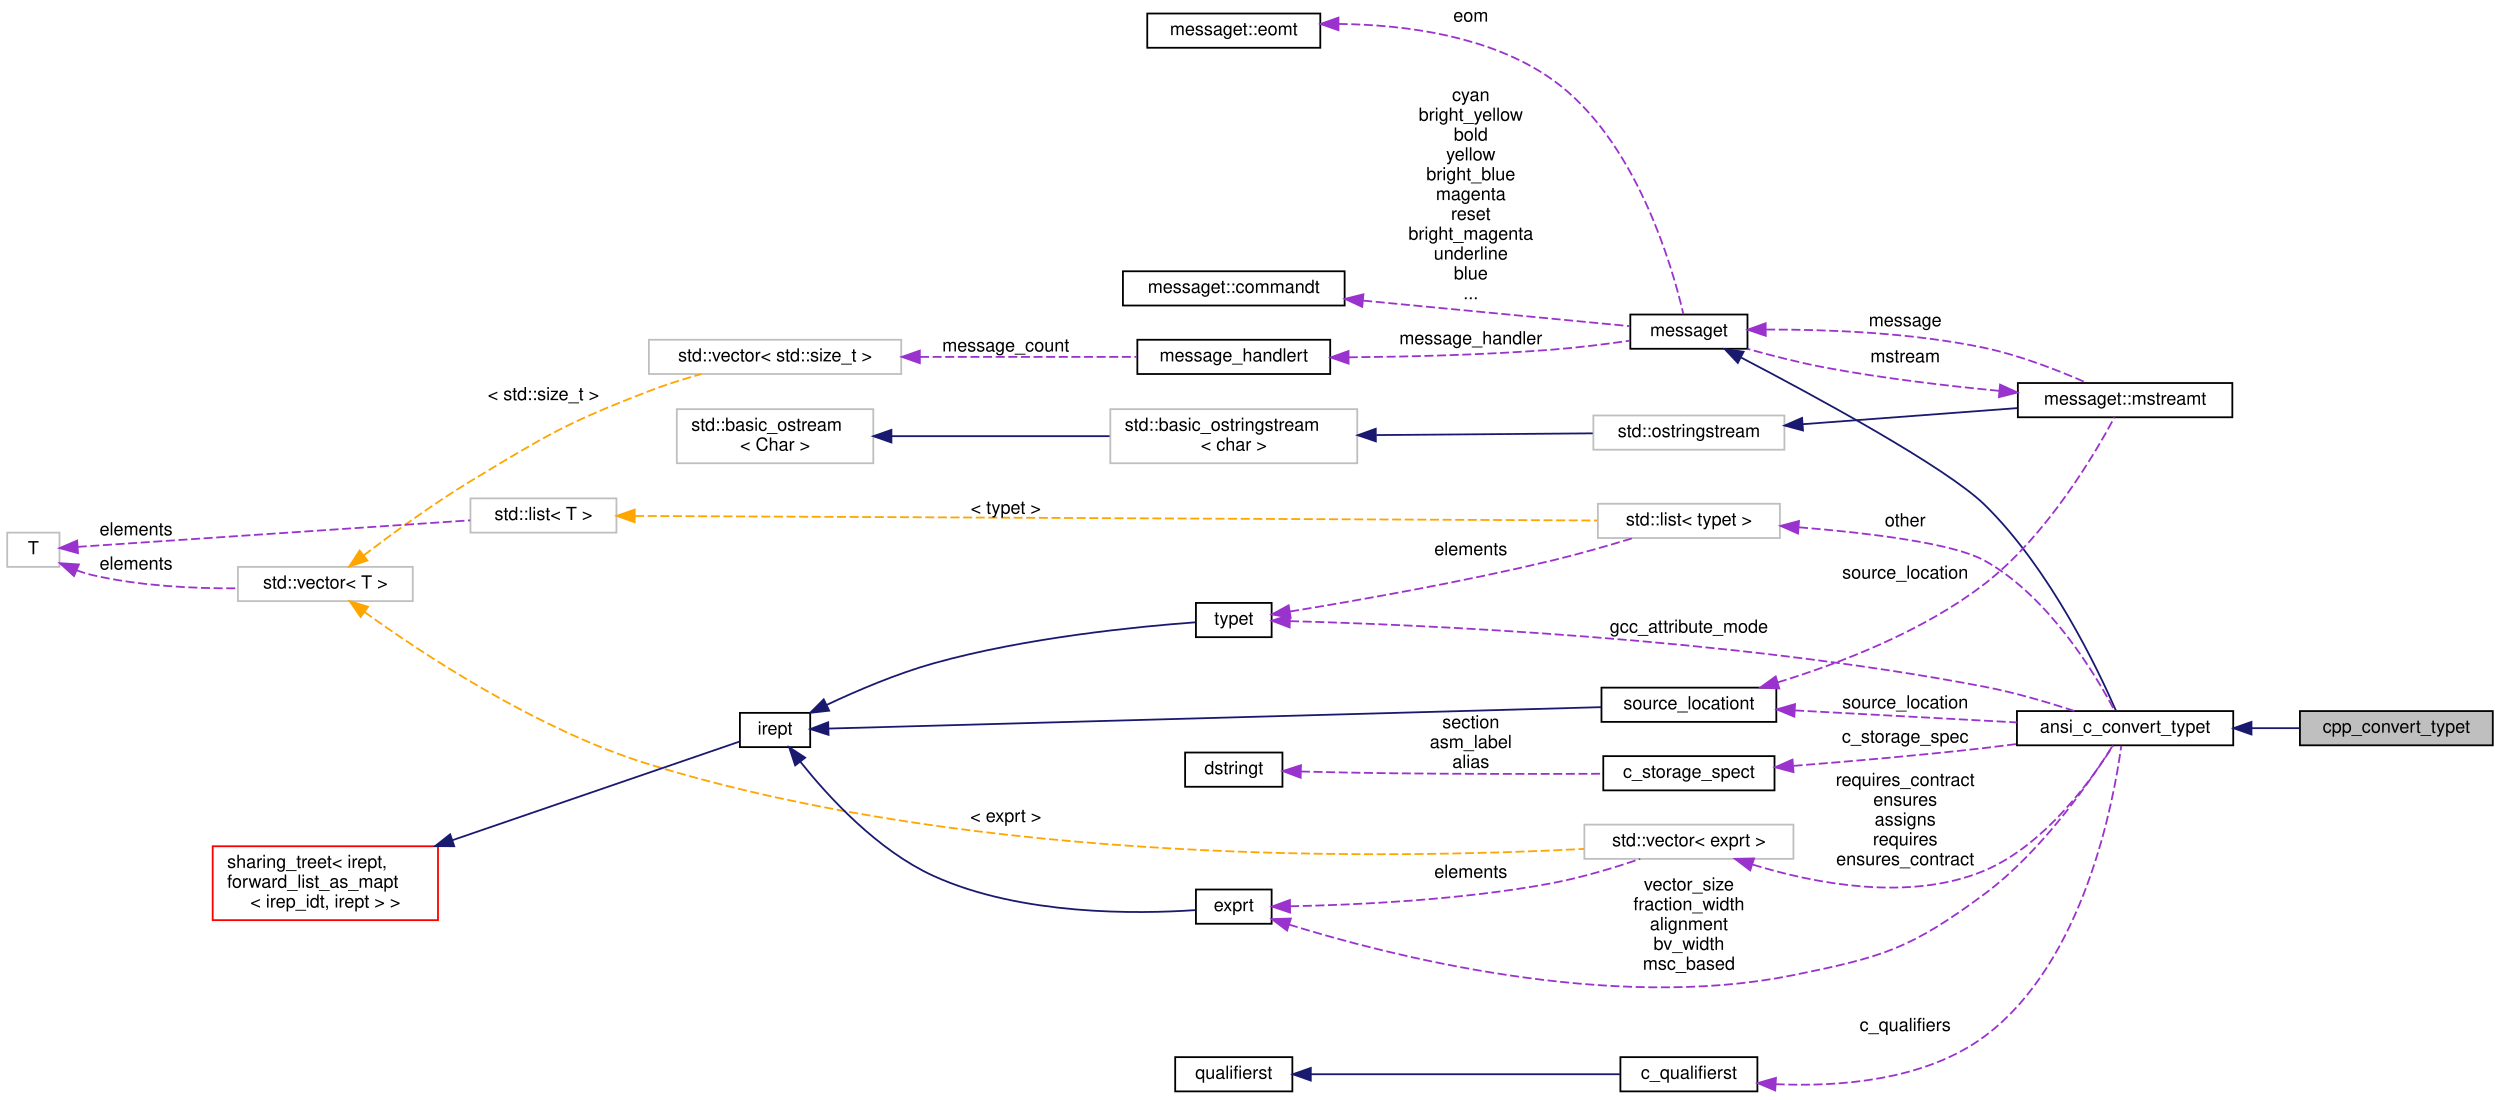
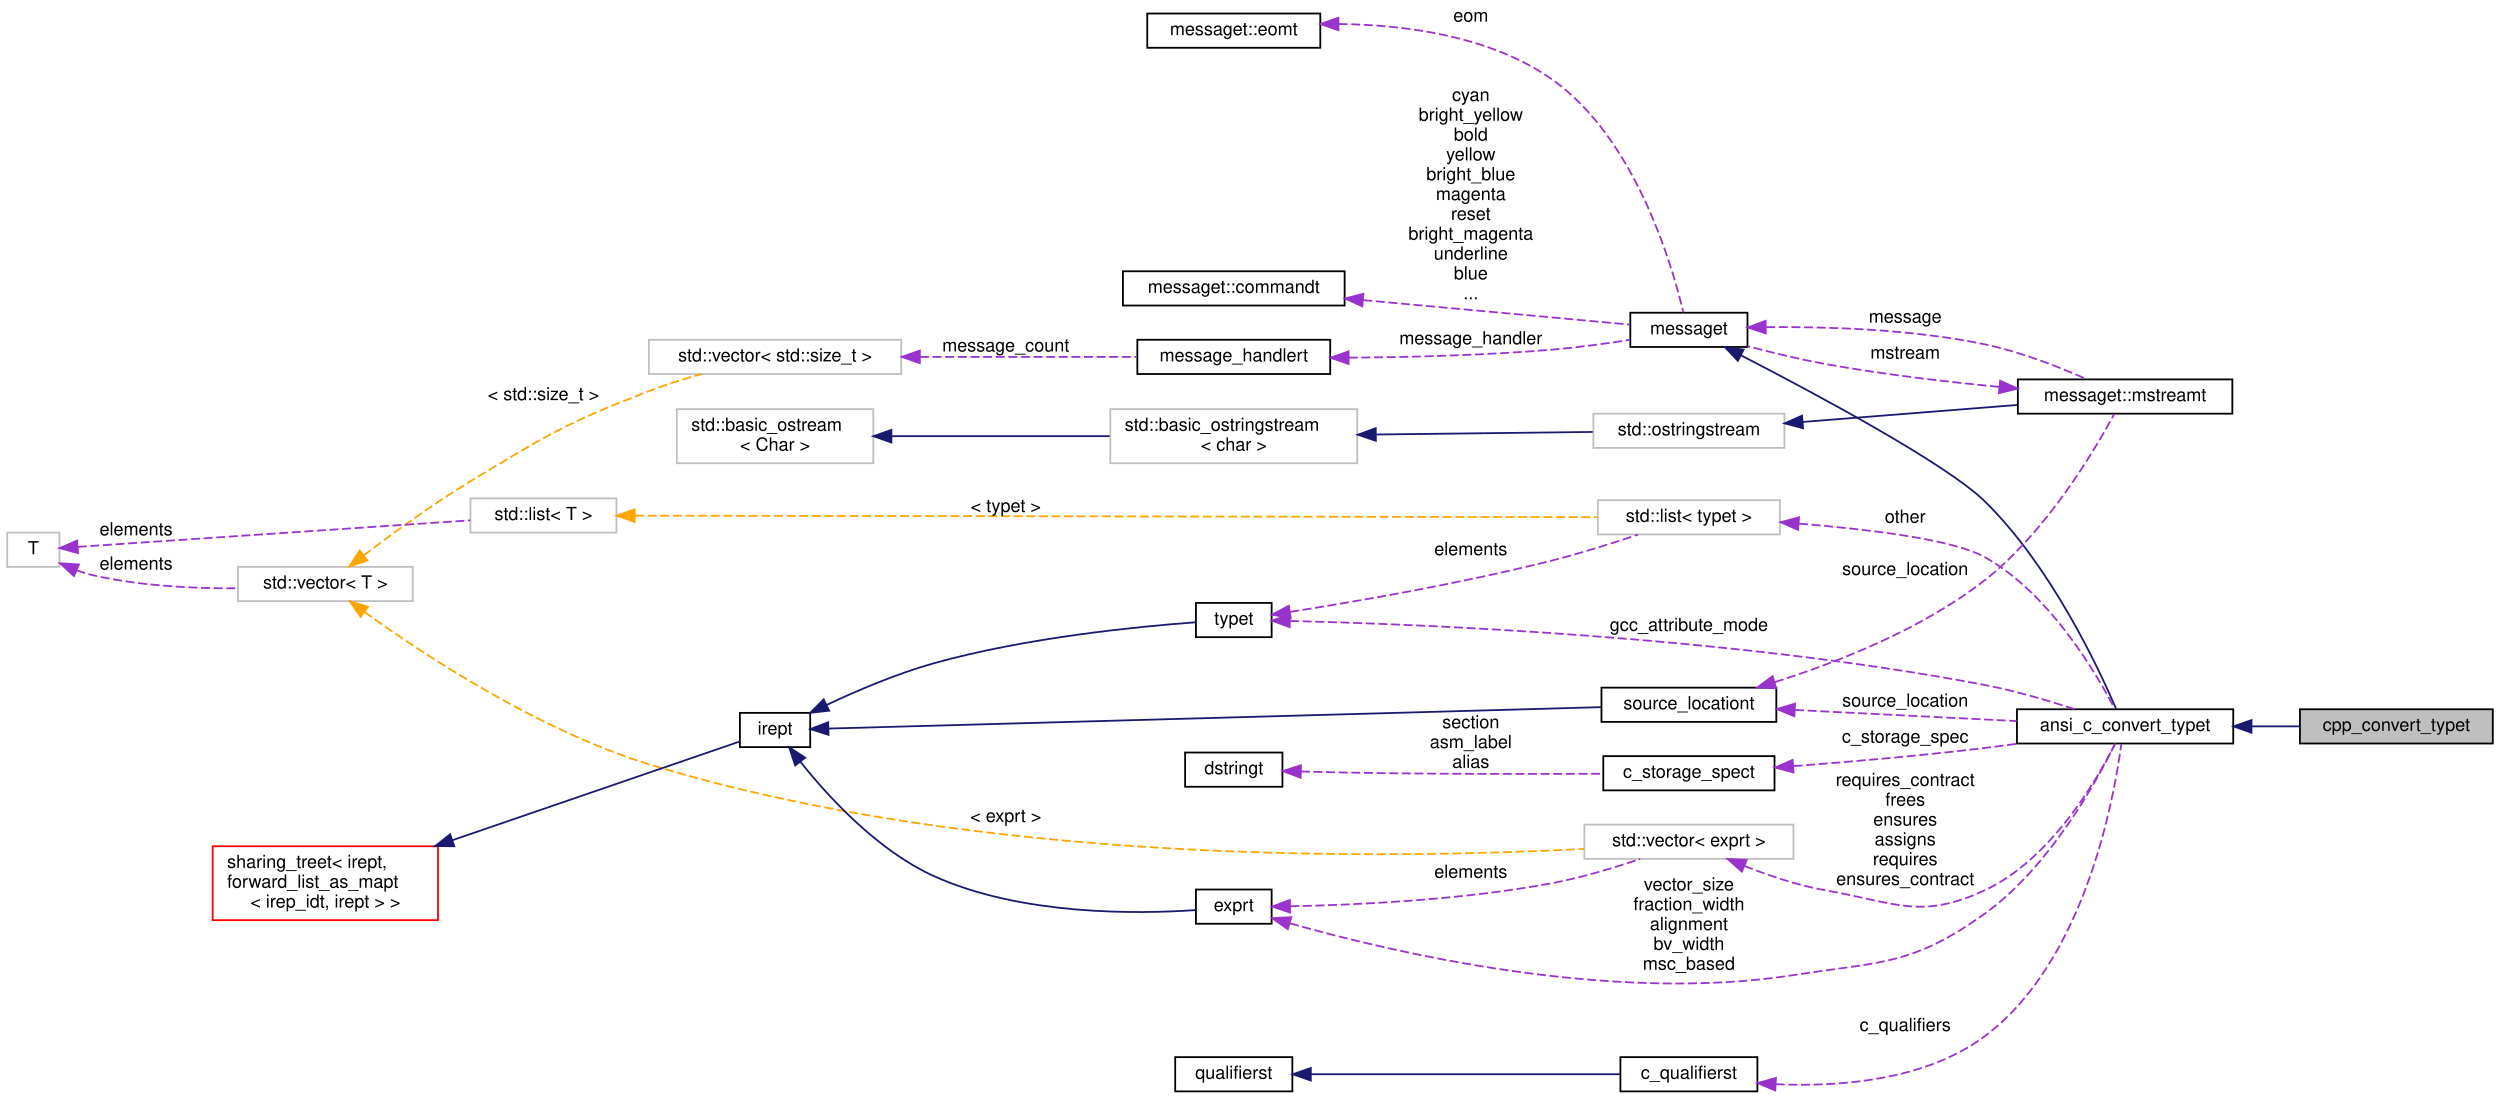
<svg xmlns="http://www.w3.org/2000/svg" xmlns:xlink="http://www.w3.org/1999/xlink" width="1387pt" height="610pt" viewBox="0.00 0.00 1387.00 610.00">
  <g id="graph0" class="graph" transform="scale(1 1) rotate(0) translate(4 606)">
    <g id="node1" class="node">
      <g id="a_node1">
        <a xlink:title=" ">
-           <polygon fill="#bfbfbf" stroke="black" points="1272,-192.5 1272,-211.5 1379,-211.5 1379,-192.5 1272,-192.5" />
-           <text text-anchor="middle" x="1325.5" y="-199.5" font-family="Helvetica,sans-Serif" font-size="10.00">cpp_convert_typet</text>
+           <polygon fill="#bfbfbf" stroke="black" points="1272,-193.5 1272,-212.5 1379,-212.5 1379,-193.5 1272,-193.5" />
+           <text text-anchor="middle" x="1325.5" y="-200.5" font-family="Helvetica,sans-Serif" font-size="10.00">cpp_convert_typet</text>
        </a>
      </g>
    </g>
    <g id="node2" class="node">
      <g id="a_node2">
        <a xlink:href="classansi__c__convert__typet.html" target="_top" xlink:title=" ">
-           <polygon fill="none" stroke="black" points="1115,-192.5 1115,-211.5 1235,-211.5 1235,-192.5 1115,-192.5" />
-           <text text-anchor="middle" x="1175" y="-199.5" font-family="Helvetica,sans-Serif" font-size="10.00">ansi_c_convert_typet</text>
+           <polygon fill="none" stroke="black" points="1115,-193.5 1115,-212.5 1235,-212.5 1235,-193.5 1115,-193.5" />
+           <text text-anchor="middle" x="1175" y="-200.5" font-family="Helvetica,sans-Serif" font-size="10.00">ansi_c_convert_typet</text>
        </a>
      </g>
    </g>
    <g id="edge1" class="edge">
-       <path fill="none" stroke="midnightblue" d="M1245.17,-202C1254.13,-202 1263.2,-202 1271.83,-202" />
-       <polygon fill="midnightblue" stroke="midnightblue" points="1245.12,-198.5 1235.12,-202 1245.12,-205.5 1245.12,-198.5" />
+       <path fill="none" stroke="midnightblue" d="M1245.17,-203C1254.13,-203 1263.2,-203 1271.83,-203" />
+       <polygon fill="midnightblue" stroke="midnightblue" points="1245.12,-199.5 1235.12,-203 1245.12,-206.5 1245.12,-199.5" />
    </g>
    <g id="node3" class="node">
      <g id="a_node3">
        <a xlink:href="classmessaget.html" target="_top" xlink:title="Class that provides messages with a built-in verbosity 'level'.">
-           <polygon fill="none" stroke="black" points="900.5,-412.5 900.5,-431.5 965.5,-431.5 965.5,-412.5 900.5,-412.5" />
-           <text text-anchor="middle" x="933" y="-419.5" font-family="Helvetica,sans-Serif" font-size="10.00">messaget</text>
+           <polygon fill="none" stroke="black" points="900.5,-413.5 900.5,-432.5 965.5,-432.5 965.5,-413.5 900.5,-413.5" />
+           <text text-anchor="middle" x="933" y="-420.5" font-family="Helvetica,sans-Serif" font-size="10.00">messaget</text>
        </a>
      </g>
    </g>
    <g id="edge2" class="edge">
-       <path fill="none" stroke="midnightblue" d="M961.99,-407.62C1002.7,-386.36 1075.69,-346.82 1097,-326 1133.44,-290.41 1160.12,-234.26 1169.91,-211.78" />
-       <polygon fill="midnightblue" stroke="midnightblue" points="960.13,-404.64 952.87,-412.36 963.36,-410.85 960.13,-404.64" />
+       <path fill="none" stroke="midnightblue" d="M962.01,-408.8C1002.72,-387.82 1075.73,-348.75 1097,-328 1133.85,-292.04 1160.49,-235 1170.09,-212.54" />
+       <polygon fill="midnightblue" stroke="midnightblue" points="960.18,-405.81 952.88,-413.49 963.37,-412.04 960.18,-405.81" />
    </g>
    <g id="node9" class="node">
      <g id="a_node9">
        <a xlink:href="classmessaget_1_1mstreamt.html" target="_top" xlink:title=" ">
-           <polygon fill="none" stroke="black" points="1115.5,-374.5 1115.5,-393.5 1234.5,-393.5 1234.5,-374.5 1115.5,-374.5" />
-           <text text-anchor="middle" x="1175" y="-381.5" font-family="Helvetica,sans-Serif" font-size="10.00">messaget::mstreamt</text>
+           <polygon fill="none" stroke="black" points="1115.5,-376.5 1115.5,-395.5 1234.5,-395.5 1234.5,-376.5 1115.5,-376.5" />
+           <text text-anchor="middle" x="1175" y="-383.5" font-family="Helvetica,sans-Serif" font-size="10.00">messaget::mstreamt</text>
        </a>
      </g>
    </g>
    <g id="edge12" class="edge">
-       <path fill="none" stroke="#9a32cd" stroke-dasharray="5,2" d="M975.87,-423.17C1009.07,-423.26 1056.46,-421.54 1097,-413 1116.99,-408.79 1138.67,-400.23 1153.92,-393.5" />
-       <polygon fill="#9a32cd" stroke="#9a32cd" points="975.65,-419.67 965.62,-423.08 975.59,-426.67 975.65,-419.67" />
-       <text text-anchor="middle" x="1053" y="-425" font-family="Helvetica,sans-Serif" font-size="10.00"> message</text>
+       <path fill="none" stroke="#9a32cd" stroke-dasharray="5,2" d="M975.87,-424.49C1009.06,-424.83 1056.45,-423.42 1097,-415 1117,-410.85 1138.68,-402.29 1153.93,-395.54" />
+       <polygon fill="#9a32cd" stroke="#9a32cd" points="975.67,-420.99 965.61,-424.33 975.56,-427.99 975.67,-420.99" />
+       <text text-anchor="middle" x="1053" y="-427" font-family="Helvetica,sans-Serif" font-size="10.00"> message</text>
    </g>
    <g id="node4" class="node">
      <g id="a_node4">
        <a xlink:href="classmessage__handlert.html" target="_top" xlink:title=" ">
          <polygon fill="none" stroke="black" points="627,-398.5 627,-417.5 734,-417.5 734,-398.5 627,-398.5" />
          <text text-anchor="middle" x="680.5" y="-405.5" font-family="Helvetica,sans-Serif" font-size="10.00">message_handlert</text>
        </a>
      </g>
    </g>
    <g id="edge3" class="edge">
-       <path fill="none" stroke="#9a32cd" stroke-dasharray="5,2" d="M744.29,-407.76C777.79,-408.06 819.69,-409.1 857,-412 871.28,-413.11 886.99,-415.09 900.33,-416.99" />
-       <polygon fill="#9a32cd" stroke="#9a32cd" points="744.2,-404.26 734.18,-407.69 744.16,-411.26 744.2,-404.26" />
+       <path fill="none" stroke="#9a32cd" stroke-dasharray="5,2" d="M744.31,-407.57C777.81,-407.8 819.71,-408.85 857,-412 871.29,-413.21 887.01,-415.38 900.35,-417.48" />
+       <polygon fill="#9a32cd" stroke="#9a32cd" points="744.21,-404.06 734.19,-407.52 744.18,-411.06 744.21,-404.06" />
      <text text-anchor="middle" x="812" y="-415" font-family="Helvetica,sans-Serif" font-size="10.00"> message_handler</text>
    </g>
    <g id="node5" class="node">
      <g id="a_node5">
        <a xlink:title=" ">
          <polygon fill="none" stroke="#bfbfbf" points="356,-398.5 356,-417.5 496,-417.5 496,-398.5 356,-398.5" />
          <text text-anchor="middle" x="426" y="-405.5" font-family="Helvetica,sans-Serif" font-size="10.00">std::vector&lt; std::size_t &gt;</text>
        </a>
      </g>
    </g>
    <g id="edge4" class="edge">
      <path fill="none" stroke="#9a32cd" stroke-dasharray="5,2" d="M506.41,-408C545.64,-408 591.92,-408 626.74,-408" />
      <polygon fill="#9a32cd" stroke="#9a32cd" points="506.33,-404.5 496.33,-408 506.33,-411.5 506.33,-404.5" />
      <text text-anchor="middle" x="554" y="-411" font-family="Helvetica,sans-Serif" font-size="10.00"> message_count</text>
    </g>
    <g id="node6" class="node">
      <g id="a_node6">
        <a xlink:title="STL class.">
          <polygon fill="none" stroke="#bfbfbf" points="128,-272.5 128,-291.5 225,-291.5 225,-272.5 128,-272.5" />
          <text text-anchor="middle" x="176.5" y="-279.5" font-family="Helvetica,sans-Serif" font-size="10.00">std::vector&lt; T &gt;</text>
        </a>
      </g>
    </g>
    <g id="edge5" class="edge">
      <path fill="none" stroke="orange" stroke-dasharray="5,2" d="M197.73,-297.84C213.46,-309.81 236.04,-326.3 257,-339 299.16,-364.55 310.01,-371.26 356,-389 365.27,-392.58 375.49,-395.77 385.15,-398.48" />
      <polygon fill="orange" stroke="orange" points="199.82,-295.02 189.76,-291.7 195.55,-300.57 199.82,-295.02" />
      <text text-anchor="middle" x="297.5" y="-384" font-family="Helvetica,sans-Serif" font-size="10.00"> &lt; std::size_t &gt;</text>
    </g>
    <g id="node25" class="node">
      <g id="a_node25">
        <a xlink:title=" ">
          <polygon fill="none" stroke="#bfbfbf" points="875,-129.5 875,-148.5 991,-148.5 991,-129.5 875,-129.5" />
          <text text-anchor="middle" x="933" y="-136.5" font-family="Helvetica,sans-Serif" font-size="10.00">std::vector&lt; exprt &gt;</text>
        </a>
      </g>
    </g>
    <g id="edge31" class="edge">
      <path fill="none" stroke="orange" stroke-dasharray="5,2" d="M198.19,-266.49C230.13,-243.48 294.24,-200.98 356,-182 539.08,-125.73 769.6,-129.49 874.86,-135.03" />
      <polygon fill="orange" stroke="orange" points="196.07,-263.7 190.06,-272.42 200.2,-269.35 196.07,-263.7" />
      <text text-anchor="middle" x="554" y="-150" font-family="Helvetica,sans-Serif" font-size="10.00"> &lt; exprt &gt;</text>
    </g>
    <g id="node7" class="node">
      <g id="a_node7">
        <a xlink:title=" ">
          <polygon fill="none" stroke="#bfbfbf" points="0,-291.5 0,-310.5 29,-310.5 29,-291.5 0,-291.5" />
          <text text-anchor="middle" x="14.5" y="-298.5" font-family="Helvetica,sans-Serif" font-size="10.00">T</text>
        </a>
      </g>
    </g>
    <g id="edge6" class="edge">
      <path fill="none" stroke="#9a32cd" stroke-dasharray="5,2" d="M38.42,-289.63C41.26,-288.58 44.16,-287.66 47,-287 73.31,-280.88 103.46,-279.43 127.94,-279.6" />
      <polygon fill="#9a32cd" stroke="#9a32cd" points="37.05,-286.41 29.22,-293.55 39.79,-292.85 37.05,-286.41" />
      <text text-anchor="middle" x="71.5" y="-290" font-family="Helvetica,sans-Serif" font-size="10.00"> elements</text>
    </g>
    <g id="node24" class="node">
      <g id="a_node24">
        <a xlink:title="STL class.">
          <polygon fill="none" stroke="#bfbfbf" points="257,-310.5 257,-329.5 338,-329.5 338,-310.5 257,-310.5" />
          <text text-anchor="middle" x="297.5" y="-317.5" font-family="Helvetica,sans-Serif" font-size="10.00">std::list&lt; T &gt;</text>
        </a>
      </g>
    </g>
    <g id="edge28" class="edge">
      <path fill="none" stroke="#9a32cd" stroke-dasharray="5,2" d="M39.14,-302.6C87.36,-305.86 197.49,-313.31 256.85,-317.32" />
      <polygon fill="#9a32cd" stroke="#9a32cd" points="39.27,-299.1 29.05,-301.92 38.79,-306.08 39.27,-299.1" />
      <text text-anchor="middle" x="71.5" y="-309" font-family="Helvetica,sans-Serif" font-size="10.00"> elements</text>
    </g>
    <g id="node8" class="node">
      <g id="a_node8">
        <a xlink:href="classmessaget_1_1commandt.html" target="_top" xlink:title=" ">
          <polygon fill="none" stroke="black" points="619,-436.5 619,-455.5 742,-455.5 742,-436.5 619,-436.5" />
          <text text-anchor="middle" x="680.5" y="-443.5" font-family="Helvetica,sans-Serif" font-size="10.00">messaget::commandt</text>
        </a>
      </g>
    </g>
    <g id="edge7" class="edge">
-       <path fill="none" stroke="#9a32cd" stroke-dasharray="5,2" d="M752.3,-439.22C800.93,-434.56 863.17,-428.59 900.18,-425.05" />
-       <polygon fill="#9a32cd" stroke="#9a32cd" points="751.76,-435.75 742.14,-440.19 752.43,-442.72 751.76,-435.75" />
+       <path fill="none" stroke="#9a32cd" stroke-dasharray="5,2" d="M752.3,-439.5C800.93,-435.03 863.17,-429.32 900.18,-425.92" />
+       <polygon fill="#9a32cd" stroke="#9a32cd" points="751.78,-436.03 742.14,-440.43 752.42,-443 751.78,-436.03" />
      <text text-anchor="middle" x="812" y="-550" font-family="Helvetica,sans-Serif" font-size="10.00"> cyan</text>
      <text text-anchor="middle" x="812" y="-539" font-family="Helvetica,sans-Serif" font-size="10.00">bright_yellow</text>
      <text text-anchor="middle" x="812" y="-528" font-family="Helvetica,sans-Serif" font-size="10.00">bold</text>
      <text text-anchor="middle" x="812" y="-517" font-family="Helvetica,sans-Serif" font-size="10.00">yellow</text>
      <text text-anchor="middle" x="812" y="-506" font-family="Helvetica,sans-Serif" font-size="10.00">bright_blue</text>
      <text text-anchor="middle" x="812" y="-495" font-family="Helvetica,sans-Serif" font-size="10.00">magenta</text>
      <text text-anchor="middle" x="812" y="-484" font-family="Helvetica,sans-Serif" font-size="10.00">reset</text>
      <text text-anchor="middle" x="812" y="-473" font-family="Helvetica,sans-Serif" font-size="10.00">bright_magenta</text>
      <text text-anchor="middle" x="812" y="-462" font-family="Helvetica,sans-Serif" font-size="10.00">underline</text>
      <text text-anchor="middle" x="812" y="-451" font-family="Helvetica,sans-Serif" font-size="10.00">blue</text>
      <text text-anchor="middle" x="812" y="-440" font-family="Helvetica,sans-Serif" font-size="10.00">...</text>
    </g>
    <g id="edge8" class="edge">
-       <path fill="none" stroke="#9a32cd" stroke-dasharray="5,2" d="M1105,-389.17C1075.31,-392 1040.29,-396.16 1009,-402 994.56,-404.7 978.82,-408.72 965.51,-412.46" />
-       <polygon fill="#9a32cd" stroke="#9a32cd" points="1105.63,-392.63 1115.27,-388.22 1104.99,-385.66 1105.63,-392.63" />
-       <text text-anchor="middle" x="1053" y="-405" font-family="Helvetica,sans-Serif" font-size="10.00"> mstream</text>
+       <path fill="none" stroke="#9a32cd" stroke-dasharray="5,2" d="M1105.03,-391.36C1075.35,-394.23 1040.33,-398.35 1009,-404 994.59,-406.6 978.86,-410.43 965.54,-413.97" />
+       <polygon fill="#9a32cd" stroke="#9a32cd" points="1105.67,-394.82 1115.3,-390.4 1105.01,-387.85 1105.67,-394.82" />
+       <text text-anchor="middle" x="1053" y="-407" font-family="Helvetica,sans-Serif" font-size="10.00"> mstream</text>
    </g>
    <g id="node10" class="node">
      <g id="a_node10">
        <a xlink:title="STL class.">
-           <polygon fill="none" stroke="#bfbfbf" points="880,-356.5 880,-375.5 986,-375.5 986,-356.5 880,-356.5" />
-           <text text-anchor="middle" x="933" y="-363.5" font-family="Helvetica,sans-Serif" font-size="10.00">std::ostringstream</text>
+           <polygon fill="none" stroke="#bfbfbf" points="880,-357.5 880,-376.5 986,-376.5 986,-357.5 880,-357.5" />
+           <text text-anchor="middle" x="933" y="-364.5" font-family="Helvetica,sans-Serif" font-size="10.00">std::ostringstream</text>
        </a>
      </g>
    </g>
    <g id="edge9" class="edge">
-       <path fill="none" stroke="midnightblue" d="M996.17,-370.66C1032.91,-373.42 1079.16,-376.89 1115.28,-379.6" />
-       <polygon fill="midnightblue" stroke="midnightblue" points="996.31,-367.16 986.08,-369.91 995.79,-374.14 996.31,-367.16" />
+       <path fill="none" stroke="midnightblue" d="M996.17,-371.92C1032.91,-374.83 1079.16,-378.49 1115.28,-381.35" />
+       <polygon fill="midnightblue" stroke="midnightblue" points="996.32,-368.42 986.08,-371.12 995.77,-375.4 996.32,-368.42" />
    </g>
    <g id="node11" class="node">
      <g id="a_node11">
        <a xlink:title="STL class.">
          <polygon fill="none" stroke="#bfbfbf" points="612,-349 612,-379 749,-379 749,-349 612,-349" />
          <text text-anchor="start" x="620" y="-367" font-family="Helvetica,sans-Serif" font-size="10.00">std::basic_ostringstream</text>
          <text text-anchor="middle" x="680.5" y="-356" font-family="Helvetica,sans-Serif" font-size="10.00">&lt; char &gt;</text>
        </a>
      </g>
    </g>
    <g id="edge10" class="edge">
-       <path fill="none" stroke="midnightblue" d="M759.58,-364.62C798.65,-364.94 844.9,-365.3 879.65,-365.58" />
-       <polygon fill="midnightblue" stroke="midnightblue" points="759.32,-361.12 749.29,-364.54 759.26,-368.12 759.32,-361.12" />
+       <path fill="none" stroke="midnightblue" d="M759.58,-364.94C798.65,-365.4 844.9,-365.96 879.65,-366.37" />
+       <polygon fill="midnightblue" stroke="midnightblue" points="759.33,-361.43 749.29,-364.81 759.25,-368.43 759.33,-361.43" />
    </g>
    <g id="node12" class="node">
      <g id="a_node12">
        <a xlink:title="STL class.">
          <polygon fill="none" stroke="#bfbfbf" points="371.5,-349 371.5,-379 480.5,-379 480.5,-349 371.5,-349" />
          <text text-anchor="start" x="379.5" y="-367" font-family="Helvetica,sans-Serif" font-size="10.00">std::basic_ostream</text>
          <text text-anchor="middle" x="426" y="-356" font-family="Helvetica,sans-Serif" font-size="10.00">&lt; Char &gt;</text>
        </a>
      </g>
    </g>
    <g id="edge11" class="edge">
      <path fill="none" stroke="midnightblue" d="M490.69,-364C527.57,-364 574,-364 611.59,-364" />
      <polygon fill="midnightblue" stroke="midnightblue" points="490.55,-360.5 480.55,-364 490.55,-367.5 490.55,-360.5" />
    </g>
    <g id="node13" class="node">
      <g id="a_node13">
        <a xlink:href="classsource__locationt.html" target="_top" xlink:title=" ">
          <polygon fill="none" stroke="black" points="884.5,-205.5 884.5,-224.5 981.5,-224.5 981.5,-205.5 884.5,-205.5" />
          <text text-anchor="middle" x="933" y="-212.5" font-family="Helvetica,sans-Serif" font-size="10.00">source_locationt</text>
        </a>
      </g>
    </g>
    <g id="edge32" class="edge">
-       <path fill="none" stroke="#9a32cd" stroke-dasharray="5,2" d="M991.9,-211.86C1029.15,-209.85 1077.43,-207.23 1114.91,-205.2" />
-       <polygon fill="#9a32cd" stroke="#9a32cd" points="991.5,-208.38 981.7,-212.42 991.88,-215.37 991.5,-208.38" />
-       <text text-anchor="middle" x="1053" y="-213" font-family="Helvetica,sans-Serif" font-size="10.00"> source_location</text>
+       <path fill="none" stroke="#9a32cd" stroke-dasharray="5,2" d="M991.9,-212.11C1029.15,-210.24 1077.43,-207.83 1114.91,-205.95" />
+       <polygon fill="#9a32cd" stroke="#9a32cd" points="991.52,-208.62 981.7,-212.61 991.87,-215.61 991.52,-208.62" />
+       <text text-anchor="middle" x="1053" y="-214" font-family="Helvetica,sans-Serif" font-size="10.00"> source_location</text>
    </g>
    <g id="edge13" class="edge">
-       <path fill="none" stroke="#9a32cd" stroke-dasharray="5,2" d="M982.39,-227.45C1016.82,-237.98 1062.82,-255.64 1097,-282 1131.61,-308.7 1158.55,-354.71 1169.13,-374.5" />
-       <polygon fill="#9a32cd" stroke="#9a32cd" points="983.14,-224.02 972.56,-224.53 981.15,-230.73 983.14,-224.02" />
-       <text text-anchor="middle" x="1053" y="-285" font-family="Helvetica,sans-Serif" font-size="10.00"> source_location</text>
+       <path fill="none" stroke="#9a32cd" stroke-dasharray="5,2" d="M980.74,-227.58C1015.33,-238.51 1062.28,-256.89 1097,-284 1131.28,-310.76 1158.2,-356.33 1168.94,-376.23" />
+       <polygon fill="#9a32cd" stroke="#9a32cd" points="981.47,-224.14 970.88,-224.56 979.42,-230.83 981.47,-224.14" />
+       <text text-anchor="middle" x="1053" y="-287" font-family="Helvetica,sans-Serif" font-size="10.00"> source_location</text>
    </g>
    <g id="node14" class="node">
      <g id="a_node14">
        <a xlink:href="classirept.html" target="_top" xlink:title="There are a large number of kinds of tree structured or tree-like data in CPROVER.">
          <polygon fill="none" stroke="black" points="406.5,-191.5 406.5,-210.5 445.5,-210.5 445.5,-191.5 406.5,-191.5" />
          <text text-anchor="middle" x="426" y="-198.5" font-family="Helvetica,sans-Serif" font-size="10.00">irept</text>
        </a>
      </g>
    </g>
    <g id="edge14" class="edge">
      <path fill="none" stroke="midnightblue" d="M455.81,-201.8C539.09,-204.11 780.82,-210.81 884.2,-213.67" />
      <polygon fill="midnightblue" stroke="midnightblue" points="455.67,-198.29 445.57,-201.51 455.47,-205.29 455.67,-198.29" />
    </g>
    <g id="node19" class="node">
      <g id="a_node19">
        <a xlink:href="classtypet.html" target="_top" xlink:title="The type of an expression, extends irept.">
          <polygon fill="none" stroke="black" points="659.5,-252.5 659.5,-271.5 701.5,-271.5 701.5,-252.5 659.5,-252.5" />
          <text text-anchor="middle" x="680.5" y="-259.5" font-family="Helvetica,sans-Serif" font-size="10.00">typet</text>
        </a>
      </g>
    </g>
    <g id="edge20" class="edge">
      <path fill="none" stroke="midnightblue" d="M454.71,-214.96C471.49,-222.86 493.52,-232.26 514,-238 565.16,-252.33 627.75,-258.44 659.28,-260.75" />
      <polygon fill="midnightblue" stroke="midnightblue" points="456.03,-211.71 445.5,-210.53 452.99,-218.02 456.03,-211.71" />
    </g>
    <g id="node22" class="node">
      <g id="a_node22">
        <a xlink:href="classexprt.html" target="_top" xlink:title="Base class for all expressions.">
          <polygon fill="none" stroke="black" points="659.5,-93.5 659.5,-112.5 701.5,-112.5 701.5,-93.5 659.5,-93.5" />
          <text text-anchor="middle" x="680.5" y="-100.5" font-family="Helvetica,sans-Serif" font-size="10.00">exprt</text>
        </a>
      </g>
    </g>
    <g id="edge24" class="edge">
      <path fill="none" stroke="midnightblue" d="M439.99,-183.43C455.32,-164.19 482.71,-134.2 514,-120 562.53,-97.98 627.07,-98.87 659.34,-101.08" />
      <polygon fill="midnightblue" stroke="midnightblue" points="437.17,-181.36 433.83,-191.41 442.71,-185.64 437.17,-181.36" />
    </g>
    <g id="node15" class="node">
      <g id="a_node15">
        <a xlink:href="classsharing__treet.html" target="_top" xlink:title=" ">
          <polygon fill="none" stroke="red" points="114,-95.5 114,-136.5 239,-136.5 239,-95.5 114,-95.5" />
          <text text-anchor="start" x="122" y="-124.5" font-family="Helvetica,sans-Serif" font-size="10.00">sharing_treet&lt; irept,</text>
          <text text-anchor="start" x="122" y="-113.5" font-family="Helvetica,sans-Serif" font-size="10.00"> forward_list_as_mapt</text>
          <text text-anchor="middle" x="176.5" y="-102.5" font-family="Helvetica,sans-Serif" font-size="10.00">&lt; irep_idt, irept &gt; &gt;</text>
        </a>
      </g>
    </g>
    <g id="edge15" class="edge">
      <path fill="none" stroke="midnightblue" d="M246.98,-139.86C301.23,-158.49 372.81,-183.08 406.27,-194.57" />
      <polygon fill="midnightblue" stroke="midnightblue" points="248.01,-136.51 237.41,-136.58 245.73,-143.13 248.01,-136.51" />
    </g>
    <g id="node16" class="node">
      <g id="a_node16">
        <a xlink:href="classmessaget_1_1eomt.html" target="_top" xlink:title=" ">
          <polygon fill="none" stroke="black" points="632.5,-579.5 632.5,-598.5 728.5,-598.5 728.5,-579.5 632.5,-579.5" />
          <text text-anchor="middle" x="680.5" y="-586.5" font-family="Helvetica,sans-Serif" font-size="10.00">messaget::eomt</text>
        </a>
      </g>
    </g>
    <g id="edge16" class="edge">
-       <path fill="none" stroke="#9a32cd" stroke-dasharray="5,2" d="M738.69,-592.72C775.57,-592.3 822.84,-586.17 857,-562 903.59,-529.03 923.87,-457.84 929.93,-431.8" />
-       <polygon fill="#9a32cd" stroke="#9a32cd" points="738.59,-589.22 728.58,-592.7 738.57,-596.22 738.59,-589.22" />
+       <path fill="none" stroke="#9a32cd" stroke-dasharray="5,2" d="M738.66,-592.69C775.53,-592.25 822.81,-586.12 857,-562 903.38,-529.28 923.79,-458.59 929.91,-432.73" />
+       <polygon fill="#9a32cd" stroke="#9a32cd" points="738.57,-589.19 728.56,-592.67 738.55,-596.19 738.57,-589.19" />
      <text text-anchor="middle" x="812" y="-594" font-family="Helvetica,sans-Serif" font-size="10.00"> eom</text>
    </g>
    <g id="node17" class="node">
      <g id="a_node17">
        <a xlink:href="classc__storage__spect.html" target="_top" xlink:title=" ">
          <polygon fill="none" stroke="black" points="885.5,-167.5 885.5,-186.5 980.5,-186.5 980.5,-167.5 885.5,-167.5" />
          <text text-anchor="middle" x="933" y="-174.5" font-family="Helvetica,sans-Serif" font-size="10.00">c_storage_spect</text>
        </a>
      </g>
    </g>
    <g id="edge17" class="edge">
-       <path fill="none" stroke="#9a32cd" stroke-dasharray="5,2" d="M991.08,-181.11C1022.4,-183.57 1061.89,-186.99 1097,-191 1102.77,-191.66 1108.77,-192.41 1114.77,-193.2" />
-       <polygon fill="#9a32cd" stroke="#9a32cd" points="991.03,-177.6 980.79,-180.32 990.49,-184.58 991.03,-177.6" />
+       <path fill="none" stroke="#9a32cd" stroke-dasharray="5,2" d="M991.1,-180.94C1022.42,-183.34 1061.91,-186.76 1097,-191 1103.04,-191.73 1109.34,-192.57 1115.62,-193.47" />
+       <polygon fill="#9a32cd" stroke="#9a32cd" points="991.05,-177.42 980.81,-180.16 990.52,-184.4 991.05,-177.42" />
      <text text-anchor="middle" x="1053" y="-194" font-family="Helvetica,sans-Serif" font-size="10.00"> c_storage_spec</text>
    </g>
    <g id="node18" class="node">
      <g id="a_node18">
        <a xlink:href="classdstringt.html" target="_top" xlink:title="dstringt has one field, an unsigned integer no which is an index into a static table of strings.">
          <polygon fill="none" stroke="black" points="653.5,-169.5 653.5,-188.5 707.5,-188.5 707.5,-169.5 653.5,-169.5" />
          <text text-anchor="middle" x="680.5" y="-176.5" font-family="Helvetica,sans-Serif" font-size="10.00">dstringt</text>
        </a>
      </g>
    </g>
    <g id="edge18" class="edge">
      <path fill="none" stroke="#9a32cd" stroke-dasharray="5,2" d="M717.74,-177.96C732.96,-177.58 750.84,-177.19 767,-177 806.96,-176.53 852.36,-176.57 885.41,-176.71" />
      <polygon fill="#9a32cd" stroke="#9a32cd" points="717.6,-174.47 707.69,-178.23 717.78,-181.46 717.6,-174.47" />
      <text text-anchor="middle" x="812" y="-202" font-family="Helvetica,sans-Serif" font-size="10.00"> section</text>
      <text text-anchor="middle" x="812" y="-191" font-family="Helvetica,sans-Serif" font-size="10.00">asm_label</text>
      <text text-anchor="middle" x="812" y="-180" font-family="Helvetica,sans-Serif" font-size="10.00">alias</text>
    </g>
    <g id="edge19" class="edge">
-       <path fill="none" stroke="#9a32cd" stroke-dasharray="5,2" d="M711.73,-261.39C780.67,-259.54 954.55,-252.33 1097,-225 1113.85,-221.77 1132.29,-216.33 1146.89,-211.56" />
-       <polygon fill="#9a32cd" stroke="#9a32cd" points="711.5,-257.89 701.59,-261.64 711.67,-264.89 711.5,-257.89" />
-       <text text-anchor="middle" x="933" y="-255" font-family="Helvetica,sans-Serif" font-size="10.00"> gcc_attribute_mode</text>
+       <path fill="none" stroke="#9a32cd" stroke-dasharray="5,2" d="M711.73,-261.48C780.67,-259.85 954.55,-253.15 1097,-226 1113.86,-222.79 1132.29,-217.35 1146.9,-212.57" />
+       <polygon fill="#9a32cd" stroke="#9a32cd" points="711.51,-257.99 701.59,-261.71 711.66,-264.99 711.51,-257.99" />
+       <text text-anchor="middle" x="933" y="-256" font-family="Helvetica,sans-Serif" font-size="10.00"> gcc_attribute_mode</text>
    </g>
    <g id="node23" class="node">
      <g id="a_node23">
        <a xlink:title=" ">
-           <polygon fill="none" stroke="#bfbfbf" points="882.5,-307.5 882.5,-326.5 983.5,-326.5 983.5,-307.5 882.5,-307.5" />
-           <text text-anchor="middle" x="933" y="-314.5" font-family="Helvetica,sans-Serif" font-size="10.00">std::list&lt; typet &gt;</text>
+           <polygon fill="none" stroke="#bfbfbf" points="882.5,-309.5 882.5,-328.5 983.5,-328.5 983.5,-309.5 882.5,-309.5" />
+           <text text-anchor="middle" x="933" y="-316.5" font-family="Helvetica,sans-Serif" font-size="10.00">std::list&lt; typet &gt;</text>
        </a>
      </g>
    </g>
    <g id="edge26" class="edge">
-       <path fill="none" stroke="#9a32cd" stroke-dasharray="5,2" d="M711.72,-266.74C746.84,-272.47 806.46,-282.87 857,-295 871.91,-298.58 888.27,-303.29 901.9,-307.43" />
-       <polygon fill="#9a32cd" stroke="#9a32cd" points="712.07,-263.25 701.64,-265.12 710.96,-270.17 712.07,-263.25" />
+       <path fill="none" stroke="#9a32cd" stroke-dasharray="5,2" d="M711.77,-266.52C746.95,-272.05 806.61,-282.25 857,-295 873.04,-299.06 890.67,-304.64 904.81,-309.4" />
+       <polygon fill="#9a32cd" stroke="#9a32cd" points="712.1,-263.03 701.68,-264.96 711.03,-269.95 712.1,-263.03" />
      <text text-anchor="middle" x="812" y="-298" font-family="Helvetica,sans-Serif" font-size="10.00"> elements</text>
    </g>
    <g id="node20" class="node">
      <g id="a_node20">
        <a xlink:href="classc__qualifierst.html" target="_top" xlink:title=" ">
          <polygon fill="none" stroke="black" points="895,-0.5 895,-19.5 971,-19.5 971,-0.5 895,-0.5" />
          <text text-anchor="middle" x="933" y="-7.5" font-family="Helvetica,sans-Serif" font-size="10.00">c_qualifierst</text>
        </a>
      </g>
    </g>
    <g id="edge21" class="edge">
-       <path fill="none" stroke="#9a32cd" stroke-dasharray="5,2" d="M981.15,-4.5C1016.37,-2.93 1063.93,-6.49 1097,-31 1152.45,-72.11 1168.87,-162.4 1172.87,-192.22" />
-       <polygon fill="#9a32cd" stroke="#9a32cd" points="980.89,-1.01 971.11,-5.1 981.3,-8 980.89,-1.01" />
+       <path fill="none" stroke="#9a32cd" stroke-dasharray="5,2" d="M981.17,-4.48C1016.4,-2.9 1063.96,-6.45 1097,-31 1152.67,-72.37 1168.94,-163.18 1172.89,-193.17" />
+       <polygon fill="#9a32cd" stroke="#9a32cd" points="980.9,-0.99 971.12,-5.08 981.32,-7.98 980.9,-0.99" />
      <text text-anchor="middle" x="1053" y="-34" font-family="Helvetica,sans-Serif" font-size="10.00"> c_qualifiers</text>
    </g>
    <g id="node21" class="node">
      <g id="a_node21">
        <a xlink:href="classqualifierst.html" target="_top" xlink:title=" ">
          <polygon fill="none" stroke="black" points="648,-0.5 648,-19.5 713,-19.5 713,-0.5 648,-0.5" />
          <text text-anchor="middle" x="680.5" y="-7.5" font-family="Helvetica,sans-Serif" font-size="10.00">qualifierst</text>
        </a>
      </g>
    </g>
    <g id="edge22" class="edge">
      <path fill="none" stroke="midnightblue" d="M723.26,-10C771.16,-10 848.96,-10 894.84,-10" />
      <polygon fill="midnightblue" stroke="midnightblue" points="723.23,-6.5 713.23,-10 723.23,-13.5 723.23,-6.5" />
    </g>
    <g id="edge23" class="edge">
-       <path fill="none" stroke="#9a32cd" stroke-dasharray="5,2" d="M711.13,-93.06C766.52,-75.87 889.37,-44.32 991,-65 1041.15,-75.2 1055.88,-79.53 1097,-110 1129.3,-133.93 1156.66,-174.07 1168.17,-192.38" />
-       <polygon fill="#9a32cd" stroke="#9a32cd" points="710.06,-89.73 701.59,-96.09 712.18,-96.4 710.06,-89.73" />
+       <path fill="none" stroke="#9a32cd" stroke-dasharray="5,2" d="M711.72,-93.73C767.21,-77.95 889,-49.04 991,-65 1039.88,-72.65 1056.79,-70.18 1097,-99 1133.15,-124.92 1159.44,-172.96 1169.5,-193.39" />
+       <polygon fill="#9a32cd" stroke="#9a32cd" points="710.47,-90.45 701.84,-96.6 712.42,-97.17 710.47,-90.45" />
      <text text-anchor="middle" x="933" y="-112" font-family="Helvetica,sans-Serif" font-size="10.00"> vector_size</text>
      <text text-anchor="middle" x="933" y="-101" font-family="Helvetica,sans-Serif" font-size="10.00">fraction_width</text>
      <text text-anchor="middle" x="933" y="-90" font-family="Helvetica,sans-Serif" font-size="10.00">alignment</text>
      <text text-anchor="middle" x="933" y="-79" font-family="Helvetica,sans-Serif" font-size="10.00">bv_width</text>
      <text text-anchor="middle" x="933" y="-68" font-family="Helvetica,sans-Serif" font-size="10.00">msc_based</text>
    </g>
    <g id="edge30" class="edge">
      <path fill="none" stroke="#9a32cd" stroke-dasharray="5,2" d="M711.79,-103.2C746.98,-103.9 806.66,-106.54 857,-116 873.6,-119.12 891.71,-124.61 905.98,-129.45" />
      <polygon fill="#9a32cd" stroke="#9a32cd" points="711.75,-99.7 701.69,-103.04 711.64,-106.69 711.75,-99.7" />
      <text text-anchor="middle" x="812" y="-119" font-family="Helvetica,sans-Serif" font-size="10.00"> elements</text>
    </g>
    <g id="edge25" class="edge">
-       <path fill="none" stroke="#9a32cd" stroke-dasharray="5,2" d="M994.09,-313.45C1033.04,-310.3 1079.64,-304.64 1097,-295 1132.92,-275.06 1158.97,-231.14 1169.21,-211.65" />
-       <polygon fill="#9a32cd" stroke="#9a32cd" points="993.56,-309.98 983.85,-314.24 994.09,-316.96 993.56,-309.98" />
-       <text text-anchor="middle" x="1053" y="-314" font-family="Helvetica,sans-Serif" font-size="10.00"> other</text>
+       <path fill="none" stroke="#9a32cd" stroke-dasharray="5,2" d="M994.1,-315.48C1033.06,-312.34 1079.66,-306.68 1097,-297 1133.1,-276.84 1159.06,-232.45 1169.24,-212.75" />
+       <polygon fill="#9a32cd" stroke="#9a32cd" points="993.57,-312.01 983.87,-316.27 994.11,-318.99 993.57,-312.01" />
+       <text text-anchor="middle" x="1053" y="-316" font-family="Helvetica,sans-Serif" font-size="10.00"> other</text>
    </g>
    <g id="edge27" class="edge">
-       <path fill="none" stroke="orange" stroke-dasharray="5,2" d="M348.35,-319.76C466.73,-319.2 763.71,-317.8 882.13,-317.24" />
-       <polygon fill="orange" stroke="orange" points="348.11,-316.26 338.13,-319.81 348.14,-323.26 348.11,-316.26" />
-       <text text-anchor="middle" x="554" y="-321" font-family="Helvetica,sans-Serif" font-size="10.00"> &lt; typet &gt;</text>
+       <path fill="none" stroke="orange" stroke-dasharray="5,2" d="M348.35,-319.92C466.73,-319.73 763.71,-319.27 882.13,-319.08" />
+       <polygon fill="orange" stroke="orange" points="348.12,-316.42 338.13,-319.94 348.13,-323.42 348.12,-316.42" />
+       <text text-anchor="middle" x="554" y="-322" font-family="Helvetica,sans-Serif" font-size="10.00"> &lt; typet &gt;</text>
    </g>
    <g id="edge29" class="edge">
-       <path fill="none" stroke="#9a32cd" stroke-dasharray="5,2" d="M968.5,-126.29C1002.52,-115.86 1055.33,-105.43 1097,-123 1130.88,-137.29 1157.25,-174.58 1168.32,-192.34" />
-       <polygon fill="#9a32cd" stroke="#9a32cd" points="967.02,-123.09 958.58,-129.5 969.17,-129.75 967.02,-123.09" />
+       <path fill="none" stroke="#9a32cd" stroke-dasharray="5,2" d="M963.76,-125.61C977.28,-120.23 993.64,-114.68 1009,-112 1047.53,-105.28 1061.52,-95.54 1097,-112 1133.99,-129.15 1159.65,-173.8 1169.51,-193.46" />
+       <polygon fill="#9a32cd" stroke="#9a32cd" points="962.39,-122.39 954.49,-129.44 965.06,-128.86 962.39,-122.39" />
      <text text-anchor="middle" x="1053" y="-170" font-family="Helvetica,sans-Serif" font-size="10.00"> requires_contract</text>
-       <text text-anchor="middle" x="1053" y="-159" font-family="Helvetica,sans-Serif" font-size="10.00">ensures</text>
-       <text text-anchor="middle" x="1053" y="-148" font-family="Helvetica,sans-Serif" font-size="10.00">assigns</text>
-       <text text-anchor="middle" x="1053" y="-137" font-family="Helvetica,sans-Serif" font-size="10.00">requires</text>
-       <text text-anchor="middle" x="1053" y="-126" font-family="Helvetica,sans-Serif" font-size="10.00">ensures_contract</text>
+       <text text-anchor="middle" x="1053" y="-159" font-family="Helvetica,sans-Serif" font-size="10.00">frees</text>
+       <text text-anchor="middle" x="1053" y="-148" font-family="Helvetica,sans-Serif" font-size="10.00">ensures</text>
+       <text text-anchor="middle" x="1053" y="-137" font-family="Helvetica,sans-Serif" font-size="10.00">assigns</text>
+       <text text-anchor="middle" x="1053" y="-126" font-family="Helvetica,sans-Serif" font-size="10.00">requires</text>
+       <text text-anchor="middle" x="1053" y="-115" font-family="Helvetica,sans-Serif" font-size="10.00">ensures_contract</text>
    </g>
  </g>
</svg>
